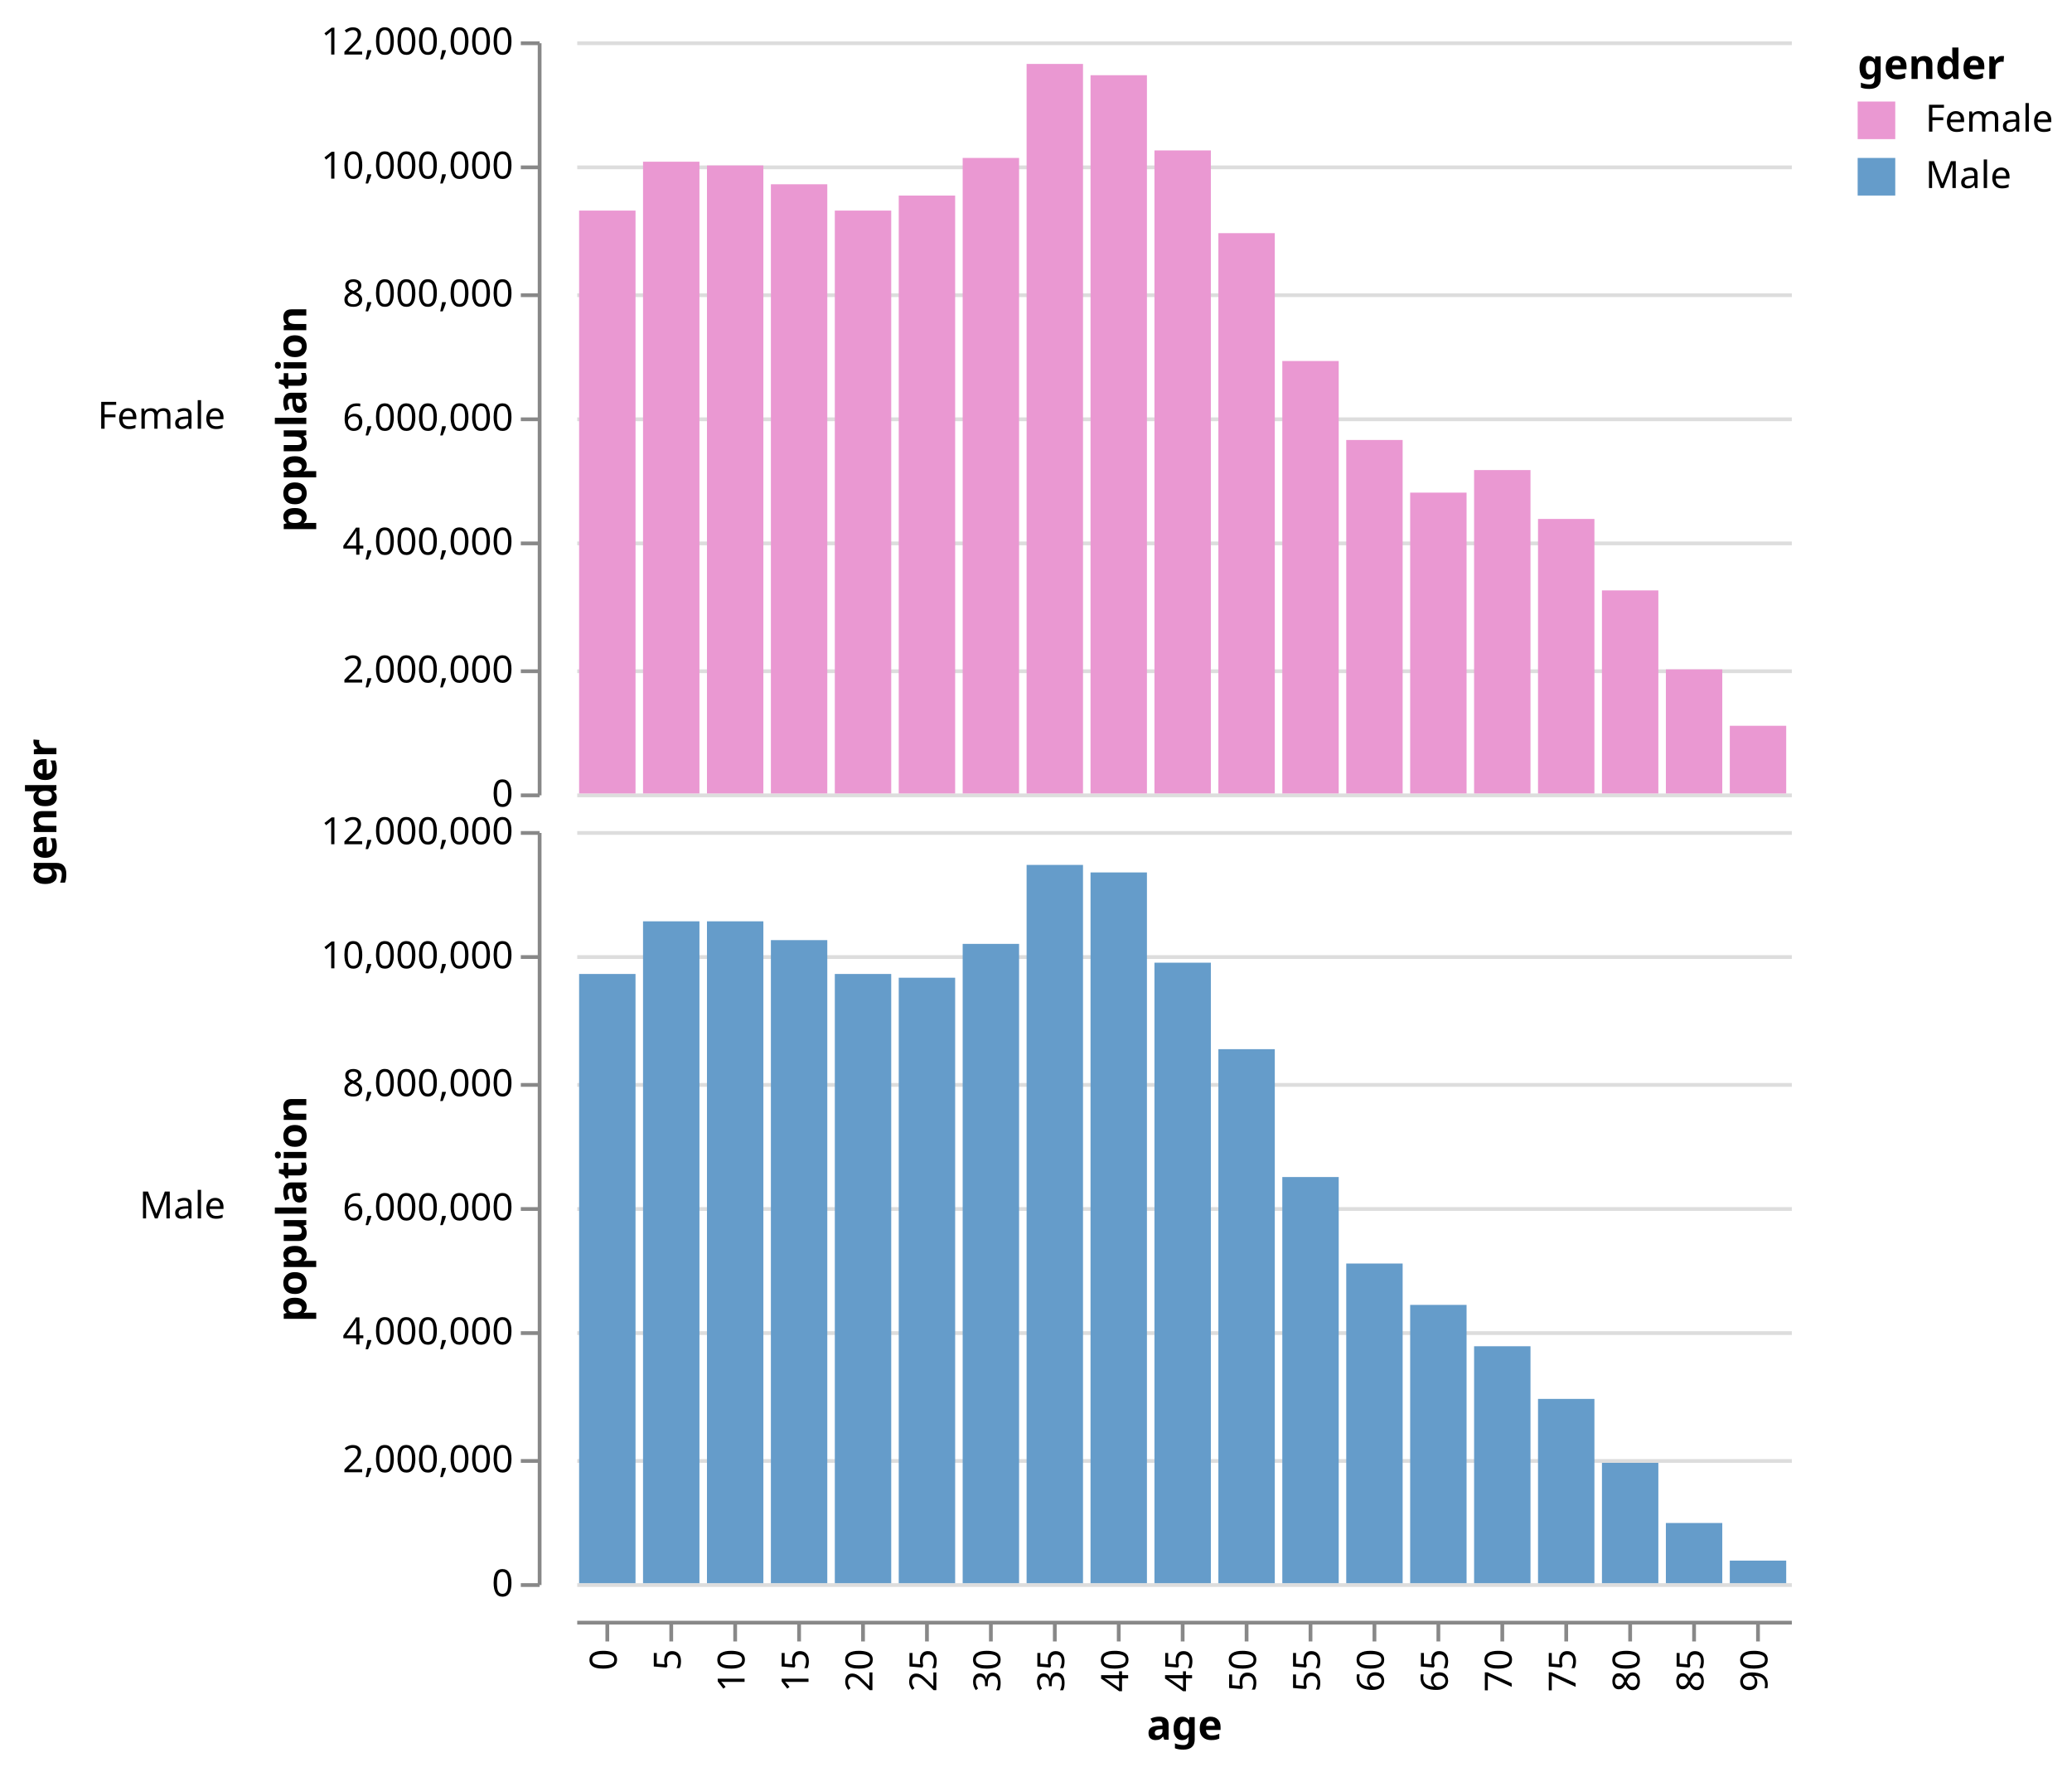
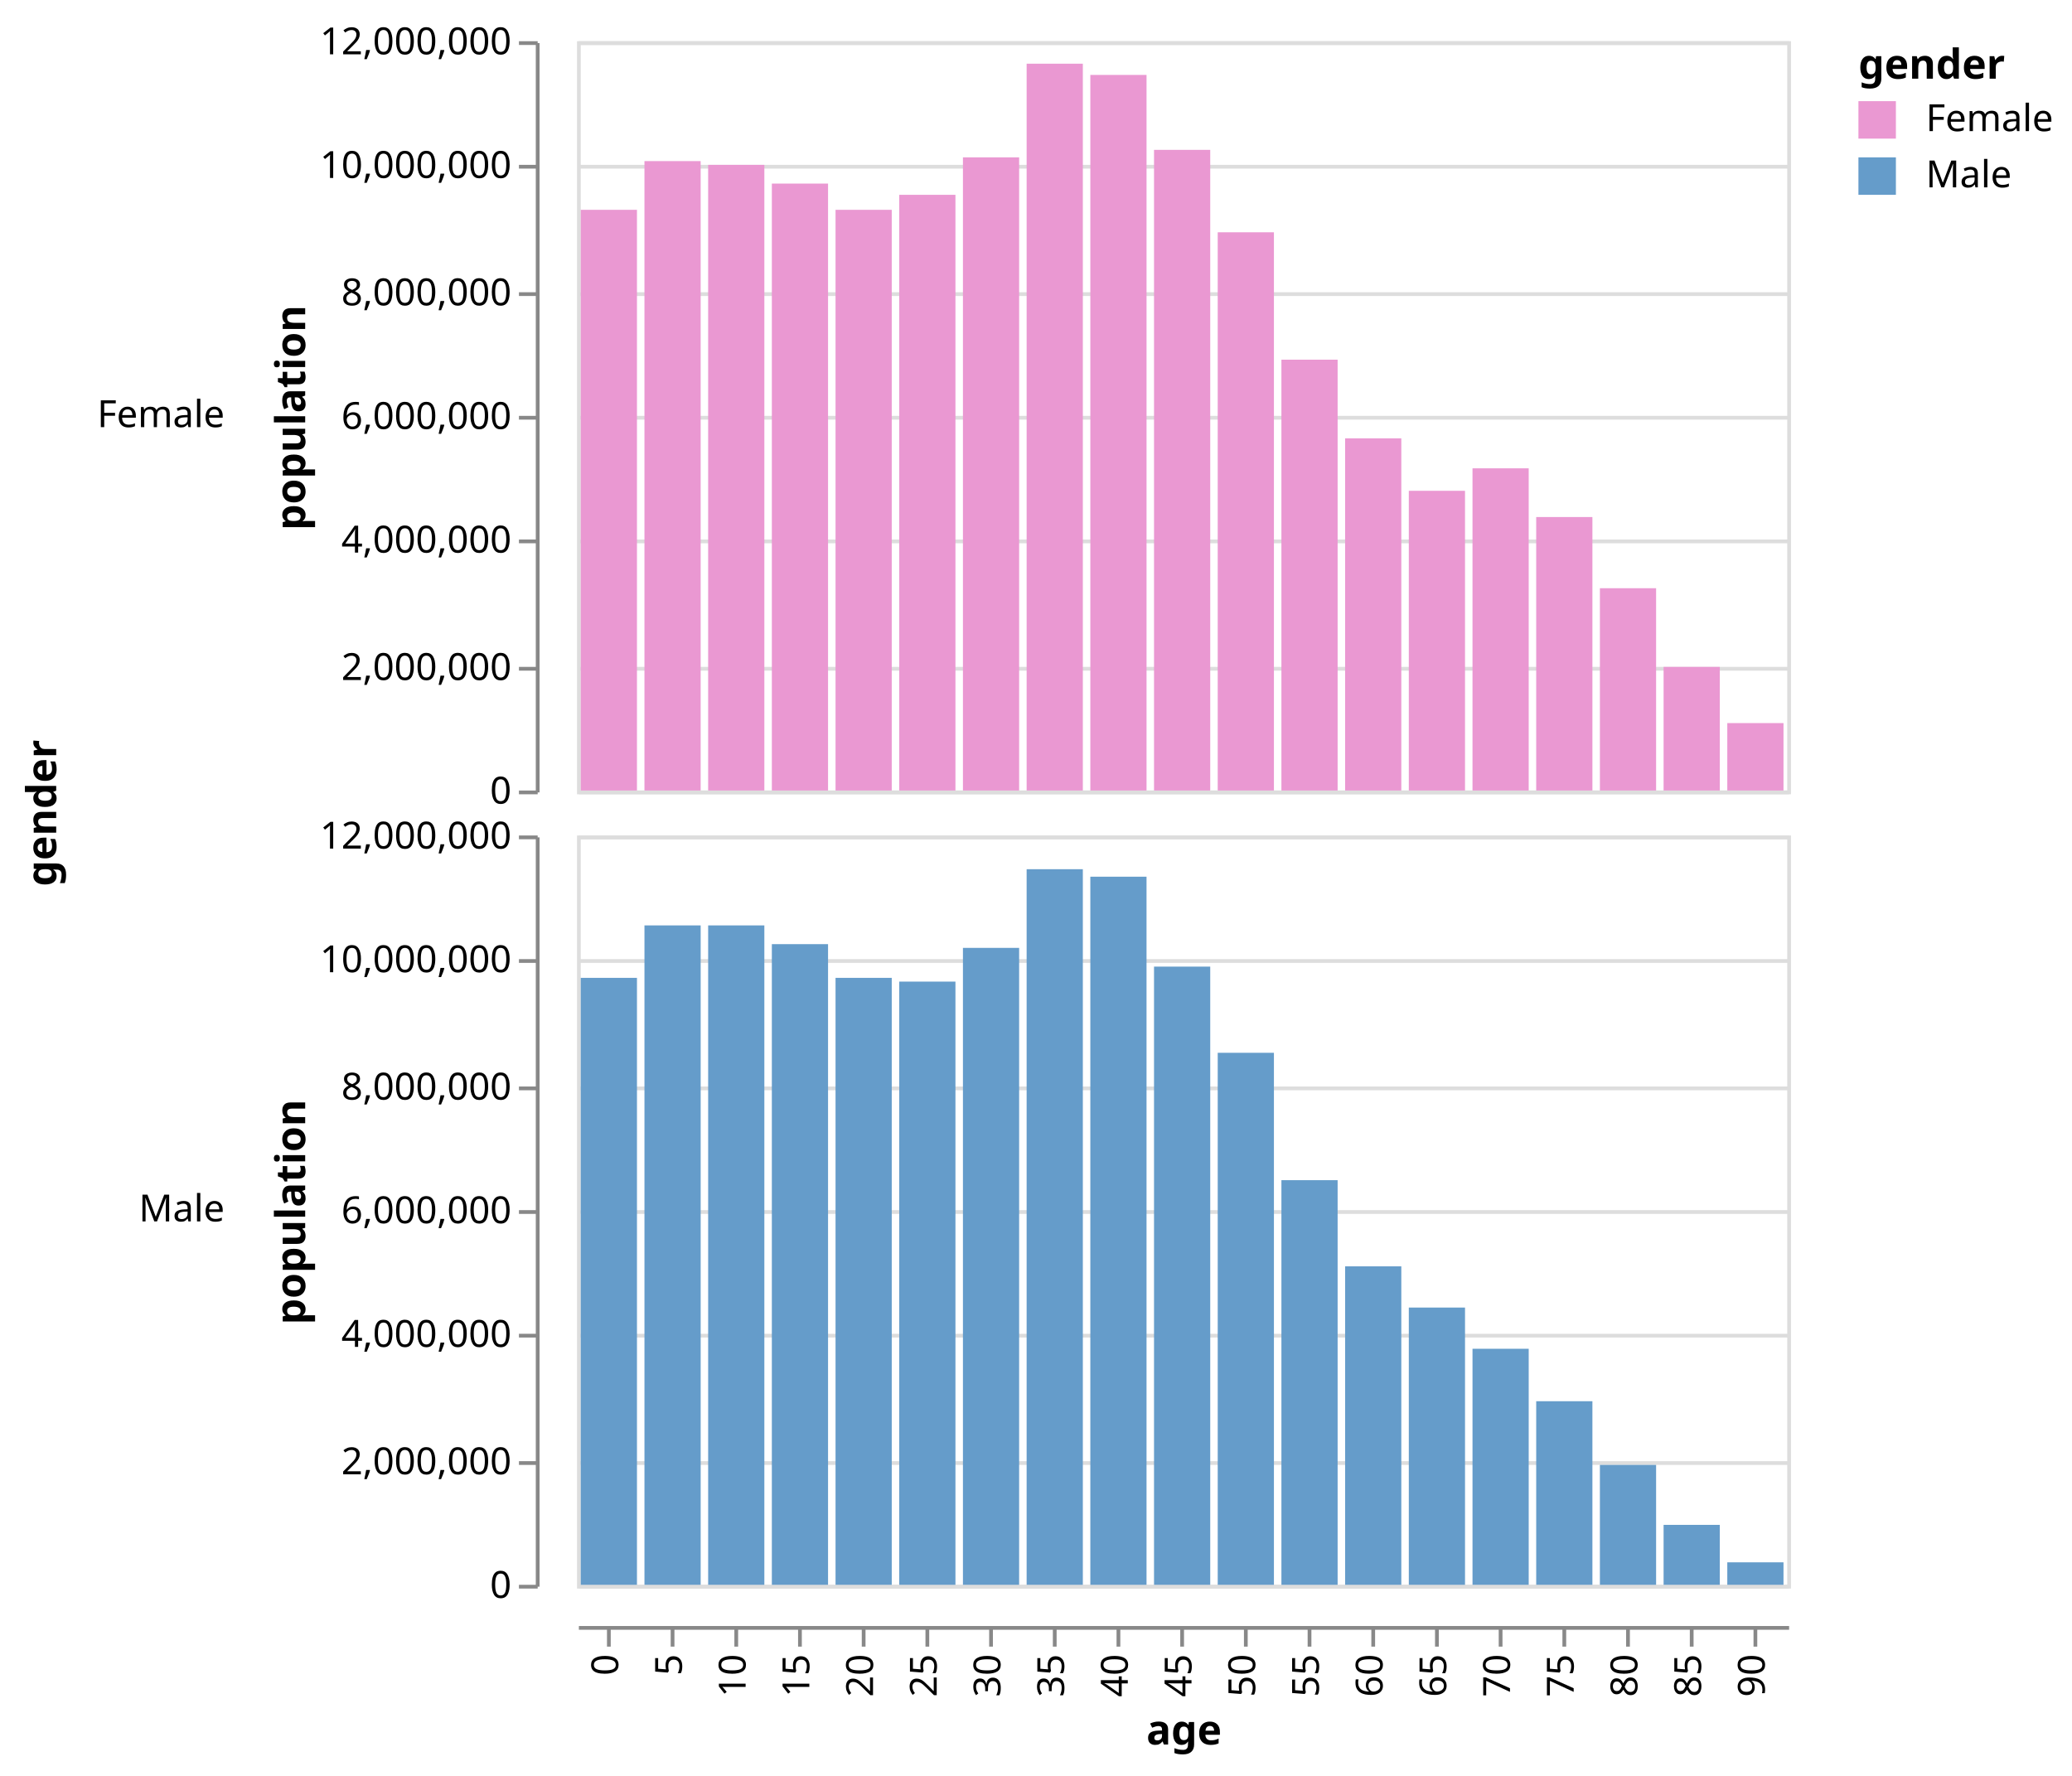
- <svg xmlns="http://www.w3.org/2000/svg" class="marks" width="551" height="471" viewBox="0 0 551 471" version="1.1">
-   <g transform="translate(153,11)">
+ <svg xmlns="http://www.w3.org/2000/svg" class="marks" width="553" height="474" viewBox="0 0 553 474" version="1.1">
+   <g transform="translate(154,11)">
    <g class="mark-group role-frame root">
      <g transform="translate(0,0)">
        <path class="background" d="M0,0h0v0h0Z" style="fill: none;" />
        <g>
          <g class="mark-group role-row-title row_title">
-             <g transform="translate(-138,205)">
+             <g transform="translate(-139,206)">
              <path class="background" d="M0,0h0v0h0Z" style="fill: none;" />
              <g>
                <g class="mark-text role-row-title-text">
                  <text text-anchor="middle" transform="translate(0,0) rotate(270)" style="font: bold 11px sans-serif; fill: black;">gender</text>
                </g>
              </g>
            </g>
          </g>
          <g class="mark-group role-row-header row_header">
-             <g transform="translate(-10,0)">
+             <g transform="translate(-11,0)">
              <path class="background" d="M0,0h0v200h0Z" style="fill: none;" />
              <g>
                <g class="mark-text role-title" style="pointer-events: none;">
                  <text text-anchor="end" transform="translate(-83.04883,103)" style="font: normal 10px sans-serif; fill: #000; opacity: 1;">Female</text>
                </g>
                <g class="mark-group role-axis">
                  <g transform="translate(0.5,0.5)">
                    <path class="background" d="M0,0h0v0h0Z" style="pointer-events: none; fill: none;" />
                    <g>
                      <g class="mark-rule role-axis-tick" style="pointer-events: none;">
                        <line transform="translate(0,200)" x2="-5" y2="0" style="fill: none; stroke: #888; stroke-width: 1; opacity: 1;" />
                        <line transform="translate(0,167)" x2="-5" y2="0" style="fill: none; stroke: #888; stroke-width: 1; opacity: 1;" />
                        <line transform="translate(0,133)" x2="-5" y2="0" style="fill: none; stroke: #888; stroke-width: 1; opacity: 1;" />
                        <line transform="translate(0,100)" x2="-5" y2="0" style="fill: none; stroke: #888; stroke-width: 1; opacity: 1;" />
                        <line transform="translate(0,67)" x2="-5" y2="0" style="fill: none; stroke: #888; stroke-width: 1; opacity: 1;" />
                        <line transform="translate(0,33)" x2="-5" y2="0" style="fill: none; stroke: #888; stroke-width: 1; opacity: 1;" />
                        <line transform="translate(0,0)" x2="-5" y2="0" style="fill: none; stroke: #888; stroke-width: 1; opacity: 1;" />
                      </g>
                      <g class="mark-text role-axis-label" style="pointer-events: none;">
                        <text text-anchor="end" transform="translate(-7,203)" style="font: 10px sans-serif; fill: #000; opacity: 1;">0</text>
                        <text text-anchor="end" transform="translate(-7,170)" style="font: 10px sans-serif; fill: #000; opacity: 1;">2,000,000</text>
                        <text text-anchor="end" transform="translate(-7,136)" style="font: 10px sans-serif; fill: #000; opacity: 1;">4,000,000</text>
                        <text text-anchor="end" transform="translate(-7,103)" style="font: 10px sans-serif; fill: #000; opacity: 1;">6,000,000</text>
                        <text text-anchor="end" transform="translate(-7,70)" style="font: 10px sans-serif; fill: #000; opacity: 1;">8,000,000</text>
                        <text text-anchor="end" transform="translate(-7,36)" style="font: 10px sans-serif; fill: #000; opacity: 1;">10,000,000</text>
                        <text text-anchor="end" transform="translate(-7,3)" style="font: 10px sans-serif; fill: #000; opacity: 1;">12,000,000</text>
                      </g>
                      <g class="mark-rule role-axis-domain" style="pointer-events: none;">
                        <line transform="translate(0,200)" x2="0" y2="-200" style="fill: none; stroke: #888; stroke-width: 1; opacity: 1;" />
                      </g>
                      <g class="mark-text role-axis-title" style="pointer-events: none;">
                        <text text-anchor="middle" transform="translate(-60.04883,100) rotate(-90) translate(0,-2)" style="font: bold 11px sans-serif; fill: #000; opacity: 1;">population</text>
                      </g>
                    </g>
                  </g>
                </g>
              </g>
            </g>
-             <g transform="translate(-10,210)">
+             <g transform="translate(-11,212)">
              <path class="background" d="M0,0h0v200h0Z" style="fill: none;" />
              <g>
                <g class="mark-text role-title" style="pointer-events: none;">
                  <text text-anchor="end" transform="translate(-83.04883,103)" style="font: normal 10px sans-serif; fill: #000; opacity: 1;">Male</text>
                </g>
                <g class="mark-group role-axis">
                  <g transform="translate(0.5,0.5)">
                    <path class="background" d="M0,0h0v0h0Z" style="pointer-events: none; fill: none;" />
                    <g>
                      <g class="mark-rule role-axis-tick" style="pointer-events: none;">
                        <line transform="translate(0,200)" x2="-5" y2="0" style="fill: none; stroke: #888; stroke-width: 1; opacity: 1;" />
                        <line transform="translate(0,167)" x2="-5" y2="0" style="fill: none; stroke: #888; stroke-width: 1; opacity: 1;" />
                        <line transform="translate(0,133)" x2="-5" y2="0" style="fill: none; stroke: #888; stroke-width: 1; opacity: 1;" />
                        <line transform="translate(0,100)" x2="-5" y2="0" style="fill: none; stroke: #888; stroke-width: 1; opacity: 1;" />
                        <line transform="translate(0,67)" x2="-5" y2="0" style="fill: none; stroke: #888; stroke-width: 1; opacity: 1;" />
                        <line transform="translate(0,33)" x2="-5" y2="0" style="fill: none; stroke: #888; stroke-width: 1; opacity: 1;" />
                        <line transform="translate(0,0)" x2="-5" y2="0" style="fill: none; stroke: #888; stroke-width: 1; opacity: 1;" />
                      </g>
                      <g class="mark-text role-axis-label" style="pointer-events: none;">
                        <text text-anchor="end" transform="translate(-7,203)" style="font: 10px sans-serif; fill: #000; opacity: 1;">0</text>
                        <text text-anchor="end" transform="translate(-7,170)" style="font: 10px sans-serif; fill: #000; opacity: 1;">2,000,000</text>
                        <text text-anchor="end" transform="translate(-7,136)" style="font: 10px sans-serif; fill: #000; opacity: 1;">4,000,000</text>
                        <text text-anchor="end" transform="translate(-7,103)" style="font: 10px sans-serif; fill: #000; opacity: 1;">6,000,000</text>
                        <text text-anchor="end" transform="translate(-7,70)" style="font: 10px sans-serif; fill: #000; opacity: 1;">8,000,000</text>
                        <text text-anchor="end" transform="translate(-7,36)" style="font: 10px sans-serif; fill: #000; opacity: 1;">10,000,000</text>
                        <text text-anchor="end" transform="translate(-7,3)" style="font: 10px sans-serif; fill: #000; opacity: 1;">12,000,000</text>
                      </g>
                      <g class="mark-rule role-axis-domain" style="pointer-events: none;">
                        <line transform="translate(0,200)" x2="0" y2="-200" style="fill: none; stroke: #888; stroke-width: 1; opacity: 1;" />
                      </g>
                      <g class="mark-text role-axis-title" style="pointer-events: none;">
                        <text text-anchor="middle" transform="translate(-60.04883,100) rotate(-90) translate(0,-2)" style="font: bold 11px sans-serif; fill: #000; opacity: 1;">population</text>
                      </g>
                    </g>
                  </g>
                </g>
              </g>
            </g>
          </g>
          <g class="mark-group role-column-footer column_footer">
-             <g transform="translate(0,420)">
+             <g transform="translate(0,423)">
              <path class="background" d="M0,0h323v0h-323Z" style="fill: none;" />
              <g>
                <g class="mark-group role-axis">
                  <g transform="translate(0.5,0.5)">
                    <path class="background" d="M0,0h0v0h0Z" style="pointer-events: none; fill: none;" />
                    <g>
                      <g class="mark-rule role-axis-tick" style="pointer-events: none;">
                        <line transform="translate(8,0)" x2="0" y2="5" style="fill: none; stroke: #888; stroke-width: 1; opacity: 1;" />
                        <line transform="translate(25,0)" x2="0" y2="5" style="fill: none; stroke: #888; stroke-width: 1; opacity: 1;" />
                        <line transform="translate(42,0)" x2="0" y2="5" style="fill: none; stroke: #888; stroke-width: 1; opacity: 1;" />
                        <line transform="translate(59,0)" x2="0" y2="5" style="fill: none; stroke: #888; stroke-width: 1; opacity: 1;" />
                        <line transform="translate(76,0)" x2="0" y2="5" style="fill: none; stroke: #888; stroke-width: 1; opacity: 1;" />
                        <line transform="translate(93,0)" x2="0" y2="5" style="fill: none; stroke: #888; stroke-width: 1; opacity: 1;" />
                        <line transform="translate(110,0)" x2="0" y2="5" style="fill: none; stroke: #888; stroke-width: 1; opacity: 1;" />
                        <line transform="translate(127,0)" x2="0" y2="5" style="fill: none; stroke: #888; stroke-width: 1; opacity: 1;" />
                        <line transform="translate(144,0)" x2="0" y2="5" style="fill: none; stroke: #888; stroke-width: 1; opacity: 1;" />
                        <line transform="translate(161,0)" x2="0" y2="5" style="fill: none; stroke: #888; stroke-width: 1; opacity: 1;" />
                        <line transform="translate(178,0)" x2="0" y2="5" style="fill: none; stroke: #888; stroke-width: 1; opacity: 1;" />
                        <line transform="translate(195,0)" x2="0" y2="5" style="fill: none; stroke: #888; stroke-width: 1; opacity: 1;" />
                        <line transform="translate(212,0)" x2="0" y2="5" style="fill: none; stroke: #888; stroke-width: 1; opacity: 1;" />
                        <line transform="translate(229,0)" x2="0" y2="5" style="fill: none; stroke: #888; stroke-width: 1; opacity: 1;" />
                        <line transform="translate(246,0)" x2="0" y2="5" style="fill: none; stroke: #888; stroke-width: 1; opacity: 1;" />
                        <line transform="translate(263,0)" x2="0" y2="5" style="fill: none; stroke: #888; stroke-width: 1; opacity: 1;" />
                        <line transform="translate(280,0)" x2="0" y2="5" style="fill: none; stroke: #888; stroke-width: 1; opacity: 1;" />
                        <line transform="translate(297,0)" x2="0" y2="5" style="fill: none; stroke: #888; stroke-width: 1; opacity: 1;" />
                        <line transform="translate(314,0)" x2="0" y2="5" style="fill: none; stroke: #888; stroke-width: 1; opacity: 1;" />
                      </g>
                      <g class="mark-text role-axis-label" style="pointer-events: none;">
                        <text text-anchor="end" transform="translate(7.5,7) rotate(270) translate(0,3)" style="font: 10px sans-serif; fill: #000; opacity: 1;">0</text>
                        <text text-anchor="end" transform="translate(24.5,7) rotate(270) translate(0,3)" style="font: 10px sans-serif; fill: #000; opacity: 1;">5</text>
                        <text text-anchor="end" transform="translate(41.5,7) rotate(270) translate(0,3)" style="font: 10px sans-serif; fill: #000; opacity: 1;">10</text>
                        <text text-anchor="end" transform="translate(58.5,7) rotate(270) translate(0,3)" style="font: 10px sans-serif; fill: #000; opacity: 1;">15</text>
                        <text text-anchor="end" transform="translate(75.5,7) rotate(270) translate(0,3)" style="font: 10px sans-serif; fill: #000; opacity: 1;">20</text>
                        <text text-anchor="end" transform="translate(92.5,7) rotate(270) translate(0,3)" style="font: 10px sans-serif; fill: #000; opacity: 1;">25</text>
                        <text text-anchor="end" transform="translate(109.5,7) rotate(270) translate(0,3)" style="font: 10px sans-serif; fill: #000; opacity: 1;">30</text>
                        <text text-anchor="end" transform="translate(126.5,7) rotate(270) translate(0,3)" style="font: 10px sans-serif; fill: #000; opacity: 1;">35</text>
                        <text text-anchor="end" transform="translate(143.5,7) rotate(270) translate(0,3)" style="font: 10px sans-serif; fill: #000; opacity: 1;">40</text>
                        <text text-anchor="end" transform="translate(160.5,7) rotate(270) translate(0,3)" style="font: 10px sans-serif; fill: #000; opacity: 1;">45</text>
                        <text text-anchor="end" transform="translate(177.5,7) rotate(270) translate(0,3)" style="font: 10px sans-serif; fill: #000; opacity: 1;">50</text>
                        <text text-anchor="end" transform="translate(194.5,7) rotate(270) translate(0,3)" style="font: 10px sans-serif; fill: #000; opacity: 1;">55</text>
                        <text text-anchor="end" transform="translate(211.5,7) rotate(270) translate(0,3)" style="font: 10px sans-serif; fill: #000; opacity: 1;">60</text>
                        <text text-anchor="end" transform="translate(228.5,7) rotate(270) translate(0,3)" style="font: 10px sans-serif; fill: #000; opacity: 1;">65</text>
                        <text text-anchor="end" transform="translate(245.5,7) rotate(270) translate(0,3)" style="font: 10px sans-serif; fill: #000; opacity: 1;">70</text>
                        <text text-anchor="end" transform="translate(262.5,7) rotate(270) translate(0,3)" style="font: 10px sans-serif; fill: #000; opacity: 1;">75</text>
                        <text text-anchor="end" transform="translate(279.5,7) rotate(270) translate(0,3)" style="font: 10px sans-serif; fill: #000; opacity: 1;">80</text>
                        <text text-anchor="end" transform="translate(296.5,7) rotate(270) translate(0,3)" style="font: 10px sans-serif; fill: #000; opacity: 1;">85</text>
                        <text text-anchor="end" transform="translate(313.5,7) rotate(270) translate(0,3)" style="font: 10px sans-serif; fill: #000; opacity: 1;">90</text>
                      </g>
                      <g class="mark-rule role-axis-domain" style="pointer-events: none;">
                        <line transform="translate(0,0)" x2="323" y2="0" style="fill: none; stroke: #888; stroke-width: 1; opacity: 1;" />
                      </g>
                      <g class="mark-text role-axis-title" style="pointer-events: none;">
                        <text text-anchor="middle" transform="translate(161.5,31.12305)" style="font: bold 11px sans-serif; fill: #000; opacity: 1;">age</text>
                      </g>
                    </g>
                  </g>
                </g>
              </g>
            </g>
          </g>
          <g class="mark-group role-scope cell">
            <g transform="translate(0,0)">
-               <path class="background" d="M0,0h323v200h-323Z" style="fill: none;" />
+               <path class="background" d="M0.5,0.5h323v200h-323Z" style="fill: transparent; stroke: #ddd;" />
              <g>
                <g class="mark-group role-axis">
                  <g transform="translate(0.5,0.5)">
                    <path class="background" d="M0,0h0v0h0Z" style="pointer-events: none; fill: none;" />
                    <g>
                      <g class="mark-rule role-axis-grid" style="pointer-events: none;">
                        <line transform="translate(0,200)" x2="323" y2="0" style="fill: none; stroke: #ddd; stroke-width: 1; stroke-dasharray: ; opacity: 1;" />
                        <line transform="translate(0,167)" x2="323" y2="0" style="fill: none; stroke: #ddd; stroke-width: 1; stroke-dasharray: ; opacity: 1;" />
                        <line transform="translate(0,133)" x2="323" y2="0" style="fill: none; stroke: #ddd; stroke-width: 1; stroke-dasharray: ; opacity: 1;" />
                        <line transform="translate(0,100)" x2="323" y2="0" style="fill: none; stroke: #ddd; stroke-width: 1; stroke-dasharray: ; opacity: 1;" />
                        <line transform="translate(0,67)" x2="323" y2="0" style="fill: none; stroke: #ddd; stroke-width: 1; stroke-dasharray: ; opacity: 1;" />
                        <line transform="translate(0,33)" x2="323" y2="0" style="fill: none; stroke: #ddd; stroke-width: 1; stroke-dasharray: ; opacity: 1;" />
                        <line transform="translate(0,0)" x2="323" y2="0" style="fill: none; stroke: #ddd; stroke-width: 1; stroke-dasharray: ; opacity: 1;" />
                      </g>
                    </g>
                  </g>
                </g>
                <g class="mark-rect role-mark child_marks">
                  <path d="M1,45h15v155h-15Z" style="fill: #EA98D2;" />
                  <path d="M18,32h15v168h-15Z" style="fill: #EA98D2;" />
                  <path d="M35,33h15v167h-15Z" style="fill: #EA98D2;" />
                  <path d="M52,38h15v162h-15Z" style="fill: #EA98D2;" />
                  <path d="M69,45h15v155h-15Z" style="fill: #EA98D2;" />
                  <path d="M86,41h15v159h-15Z" style="fill: #EA98D2;" />
                  <path d="M103,31h15v169h-15Z" style="fill: #EA98D2;" />
                  <path d="M120,6h15v194h-15Z" style="fill: #EA98D2;" />
                  <path d="M137,9h15v191h-15Z" style="fill: #EA98D2;" />
                  <path d="M154,29h15v171h-15Z" style="fill: #EA98D2;" />
                  <path d="M171,51h15v149h-15Z" style="fill: #EA98D2;" />
                  <path d="M188,85h15v115h-15Z" style="fill: #EA98D2;" />
                  <path d="M205,106h15v94h-15Z" style="fill: #EA98D2;" />
                  <path d="M222,120h15v80h-15Z" style="fill: #EA98D2;" />
                  <path d="M239,114h15v86h-15Z" style="fill: #EA98D2;" />
                  <path d="M256,127h15v73h-15Z" style="fill: #EA98D2;" />
                  <path d="M273,146h15v54h-15Z" style="fill: #EA98D2;" />
                  <path d="M290,167h15v33h-15Z" style="fill: #EA98D2;" />
                  <path d="M307,182h15v18h-15Z" style="fill: #EA98D2;" />
                </g>
              </g>
            </g>
-             <g transform="translate(0,210)">
-               <path class="background" d="M0,0h323v200h-323Z" style="fill: none;" />
+             <g transform="translate(0,212)">
+               <path class="background" d="M0.5,0.5h323v200h-323Z" style="fill: transparent; stroke: #ddd;" />
              <g>
                <g class="mark-group role-axis">
                  <g transform="translate(0.5,0.5)">
                    <path class="background" d="M0,0h0v0h0Z" style="pointer-events: none; fill: none;" />
                    <g>
                      <g class="mark-rule role-axis-grid" style="pointer-events: none;">
                        <line transform="translate(0,200)" x2="323" y2="0" style="fill: none; stroke: #ddd; stroke-width: 1; stroke-dasharray: ; opacity: 1;" />
                        <line transform="translate(0,167)" x2="323" y2="0" style="fill: none; stroke: #ddd; stroke-width: 1; stroke-dasharray: ; opacity: 1;" />
                        <line transform="translate(0,133)" x2="323" y2="0" style="fill: none; stroke: #ddd; stroke-width: 1; stroke-dasharray: ; opacity: 1;" />
                        <line transform="translate(0,100)" x2="323" y2="0" style="fill: none; stroke: #ddd; stroke-width: 1; stroke-dasharray: ; opacity: 1;" />
                        <line transform="translate(0,67)" x2="323" y2="0" style="fill: none; stroke: #ddd; stroke-width: 1; stroke-dasharray: ; opacity: 1;" />
                        <line transform="translate(0,33)" x2="323" y2="0" style="fill: none; stroke: #ddd; stroke-width: 1; stroke-dasharray: ; opacity: 1;" />
                        <line transform="translate(0,0)" x2="323" y2="0" style="fill: none; stroke: #ddd; stroke-width: 1; stroke-dasharray: ; opacity: 1;" />
                      </g>
                    </g>
                  </g>
                </g>
                <g class="mark-rect role-mark child_marks">
                  <path d="M1,38h15v162h-15Z" style="fill: #659CCA;" />
                  <path d="M18,24h15v176h-15Z" style="fill: #659CCA;" />
                  <path d="M35,24h15v176h-15Z" style="fill: #659CCA;" />
                  <path d="M52,29h15v171h-15Z" style="fill: #659CCA;" />
                  <path d="M69,38h15v162h-15Z" style="fill: #659CCA;" />
                  <path d="M86,39h15v161h-15Z" style="fill: #659CCA;" />
                  <path d="M103,30h15v170h-15Z" style="fill: #659CCA;" />
                  <path d="M120,9h15v191h-15Z" style="fill: #659CCA;" />
                  <path d="M137,11h15v189h-15Z" style="fill: #659CCA;" />
                  <path d="M154,35h15v165h-15Z" style="fill: #659CCA;" />
                  <path d="M171,58h15v142h-15Z" style="fill: #659CCA;" />
                  <path d="M188,92h15v108h-15Z" style="fill: #659CCA;" />
                  <path d="M205,115h15v85h-15Z" style="fill: #659CCA;" />
                  <path d="M222,126h15v74h-15Z" style="fill: #659CCA;" />
                  <path d="M239,137h15v63h-15Z" style="fill: #659CCA;" />
                  <path d="M256,151h15v49h-15Z" style="fill: #659CCA;" />
                  <path d="M273,168h15v32h-15Z" style="fill: #659CCA;" />
                  <path d="M290,184h15v16h-15Z" style="fill: #659CCA;" />
                  <path d="M307,194h15v6h-15Z" style="fill: #659CCA;" />
                </g>
              </g>
            </g>
          </g>
          <g class="mark-group role-legend">
-             <g transform="translate(341,0)">
+             <g transform="translate(342,0)">
              <path class="background" d="M0,0h52v41h-52Z" style="pointer-events: none; fill: none;" />
              <g>
                <g class="mark-group role-legend-entry">
                  <g transform="translate(0,16)">
                    <path class="background" d="M0,0h0v0h0Z" style="pointer-events: none; fill: none;" />
                    <g>
                      <g class="mark-symbol role-legend-symbol" style="pointer-events: none;">
                        <path transform="translate(5,5)" d="M-5,-5h10v10h-10Z" style="fill: #EA98D2; stroke-width: 1.5; opacity: 1;" />
                        <path transform="translate(5,20)" d="M-5,-5h10v10h-10Z" style="fill: #659CCA; stroke-width: 1.5; opacity: 1;" />
                      </g>
                      <g class="mark-text role-legend-label" style="pointer-events: none;">
                        <text text-anchor="start" transform="translate(18,8)" style="font: 10px sans-serif; fill: #000; opacity: 1;">Female</text>
                        <text text-anchor="start" transform="translate(18,23)" style="font: 10px sans-serif; fill: #000; opacity: 1;">Male</text>
                      </g>
                    </g>
                  </g>
                </g>
                <g class="mark-text role-legend-title" style="pointer-events: none;">
                  <text text-anchor="start" transform="translate(0,10)" style="font: bold 11px sans-serif; fill: #000; opacity: 1;">gender</text>
                </g>
              </g>
            </g>
          </g>
        </g>
      </g>
    </g>
  </g>
</svg>
